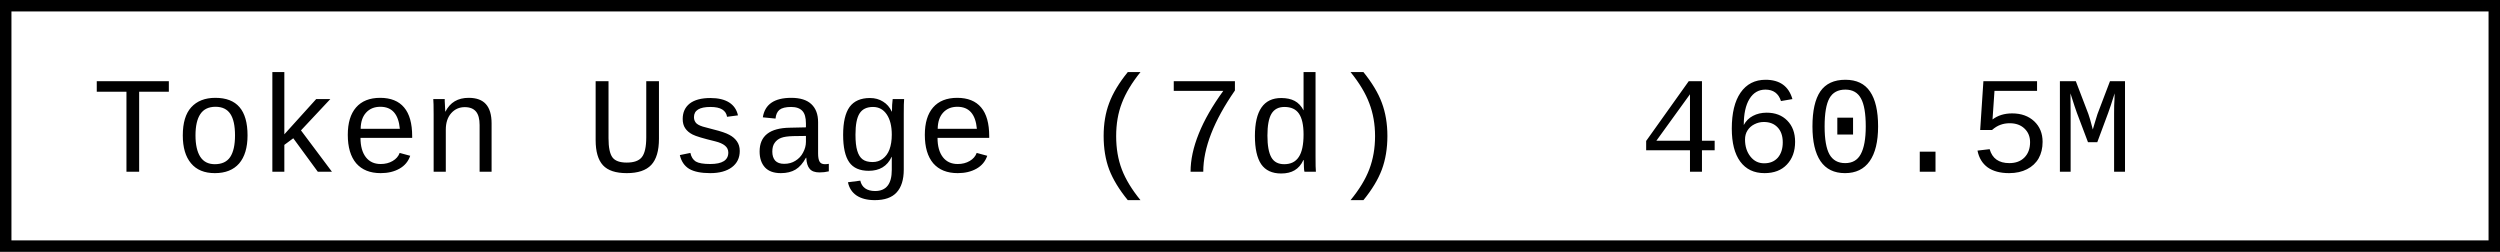
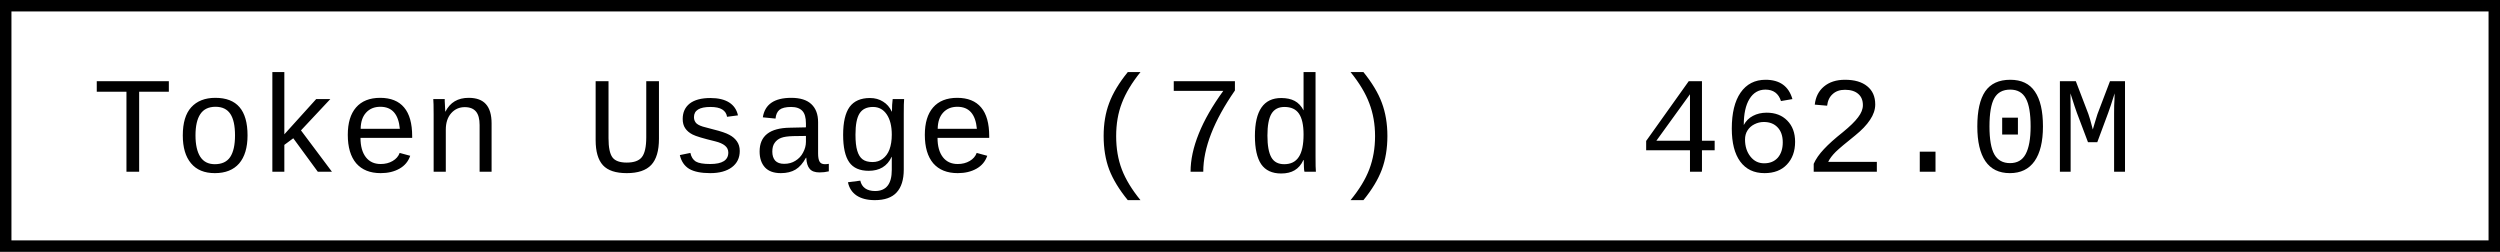
- <svg xmlns="http://www.w3.org/2000/svg" width="218.4" height="22" role="img" aria-label="Token Usage (7d): 460.5M">
+ <svg xmlns="http://www.w3.org/2000/svg" width="218.4" height="22" role="img" aria-label="Token Usage (7d): 462.0M">
  <rect x="0.5" y="0.5" width="217.4" height="21" fill="#fff" stroke="#000" stroke-width="1" />
  <g font-family="'Consolas','Monaco','Courier New',monospace" font-size="12" fill="#000">
    <text x="8" y="15">Token Usage (7d)</text>
-     <text x="143.2" y="15">460.5M</text>
+     <text x="143.2" y="15">462.0M</text>
  </g>
</svg>
